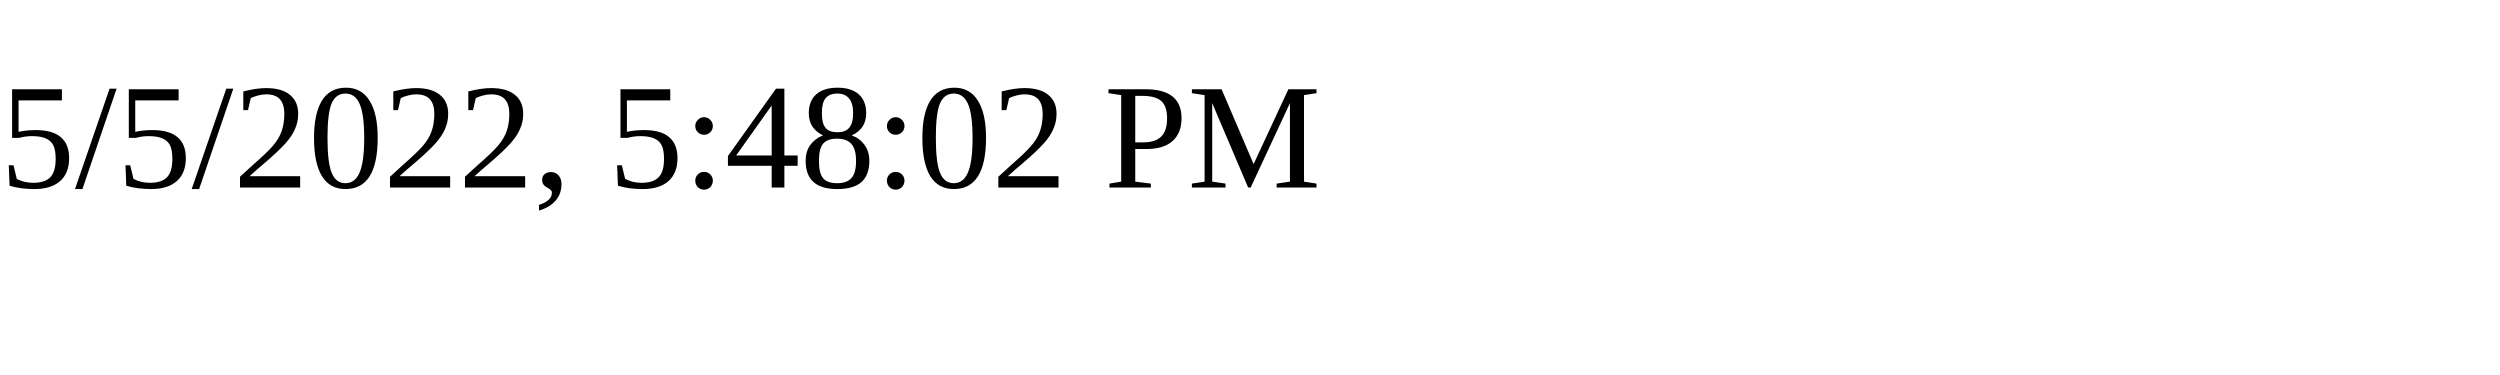
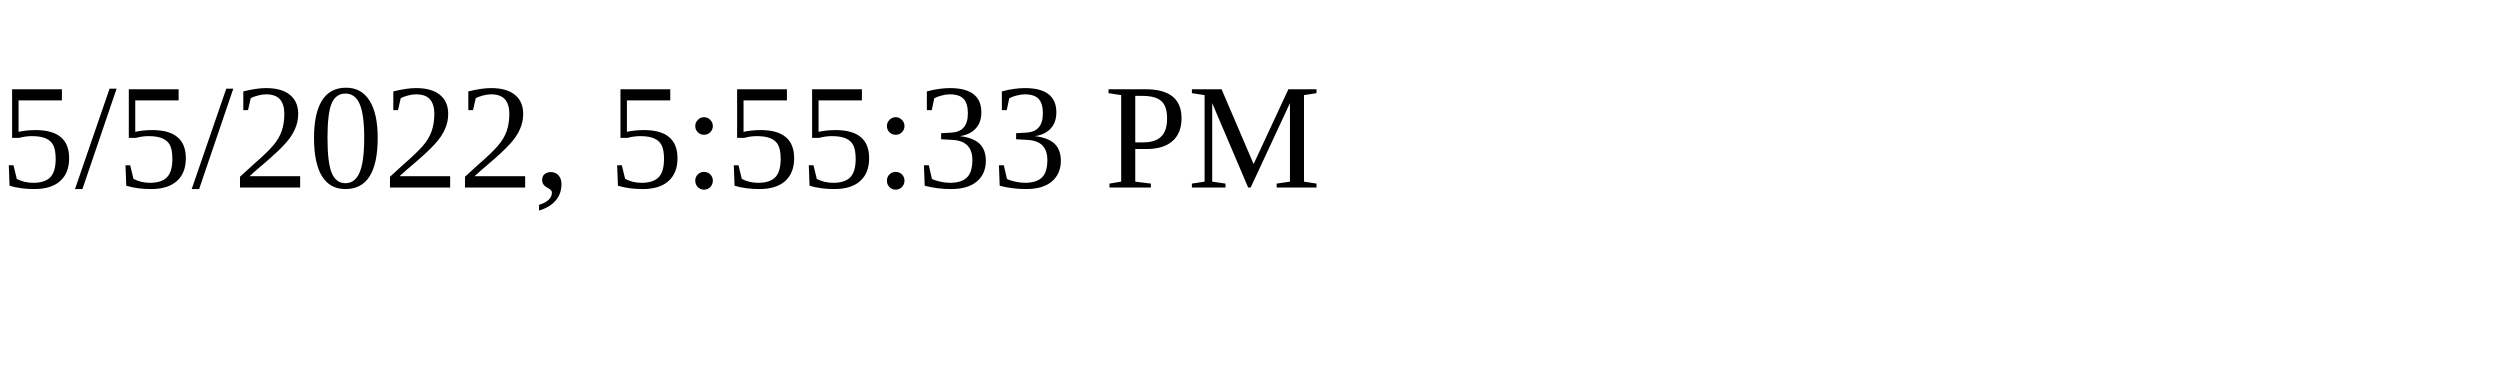
<svg xmlns="http://www.w3.org/2000/svg" height="30" width="200">
-   <text x="0" y="15">5/5/2022, 5:48:02 PM</text>
+   <text x="0" y="15">5/5/2022, 5:55:33 PM</text>
</svg>
